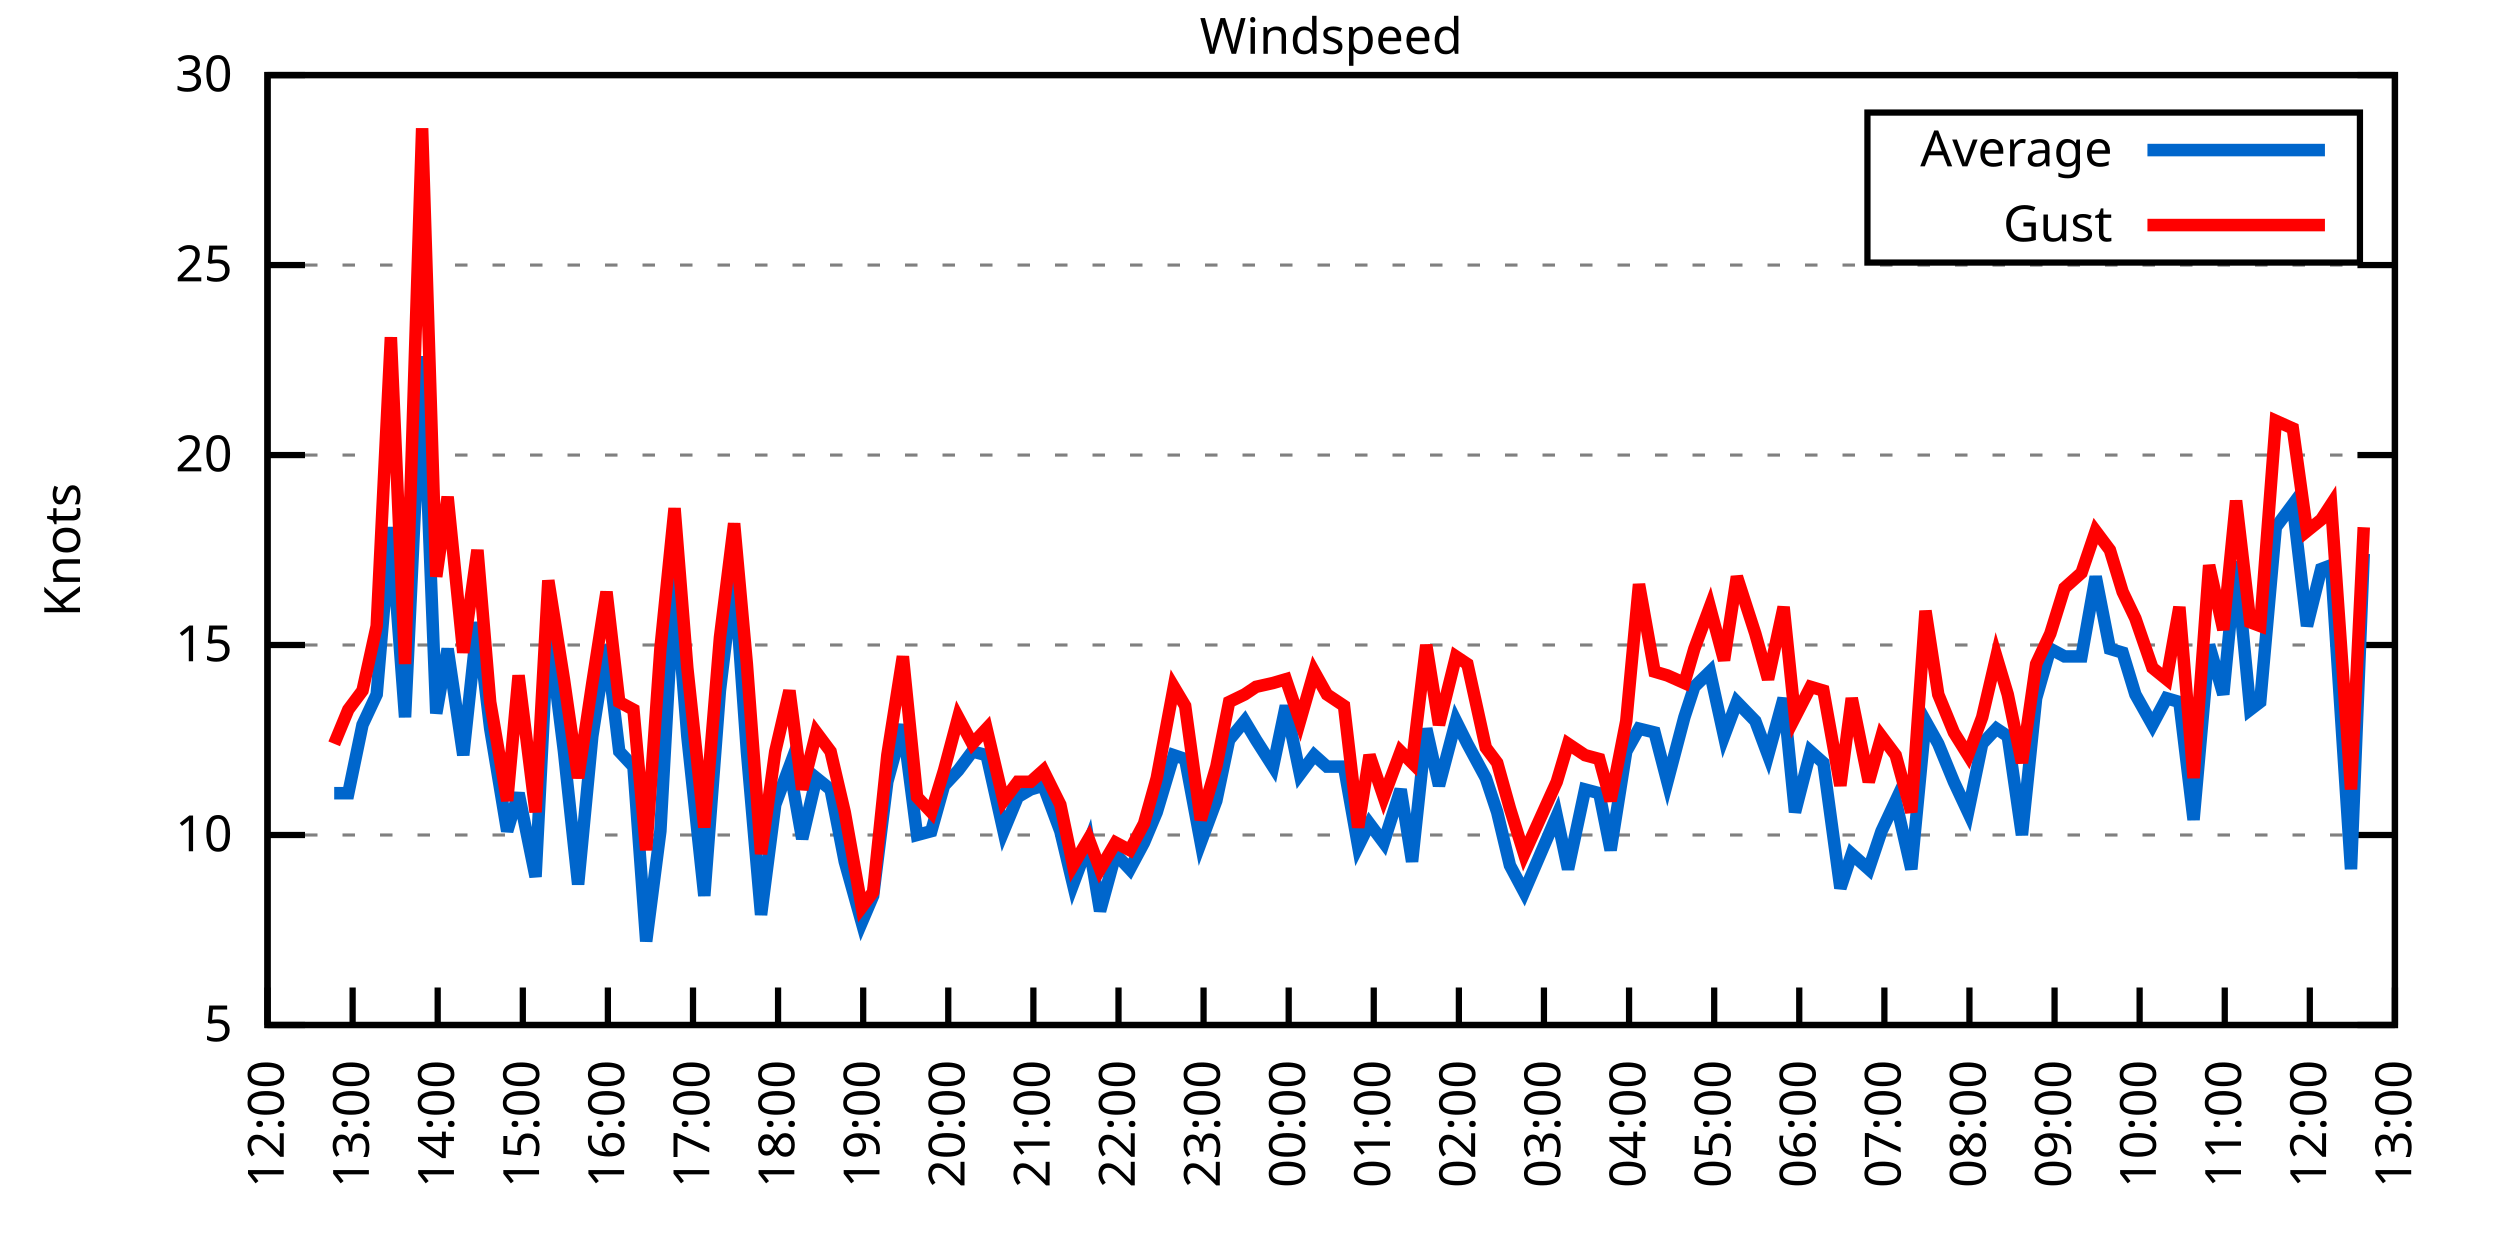
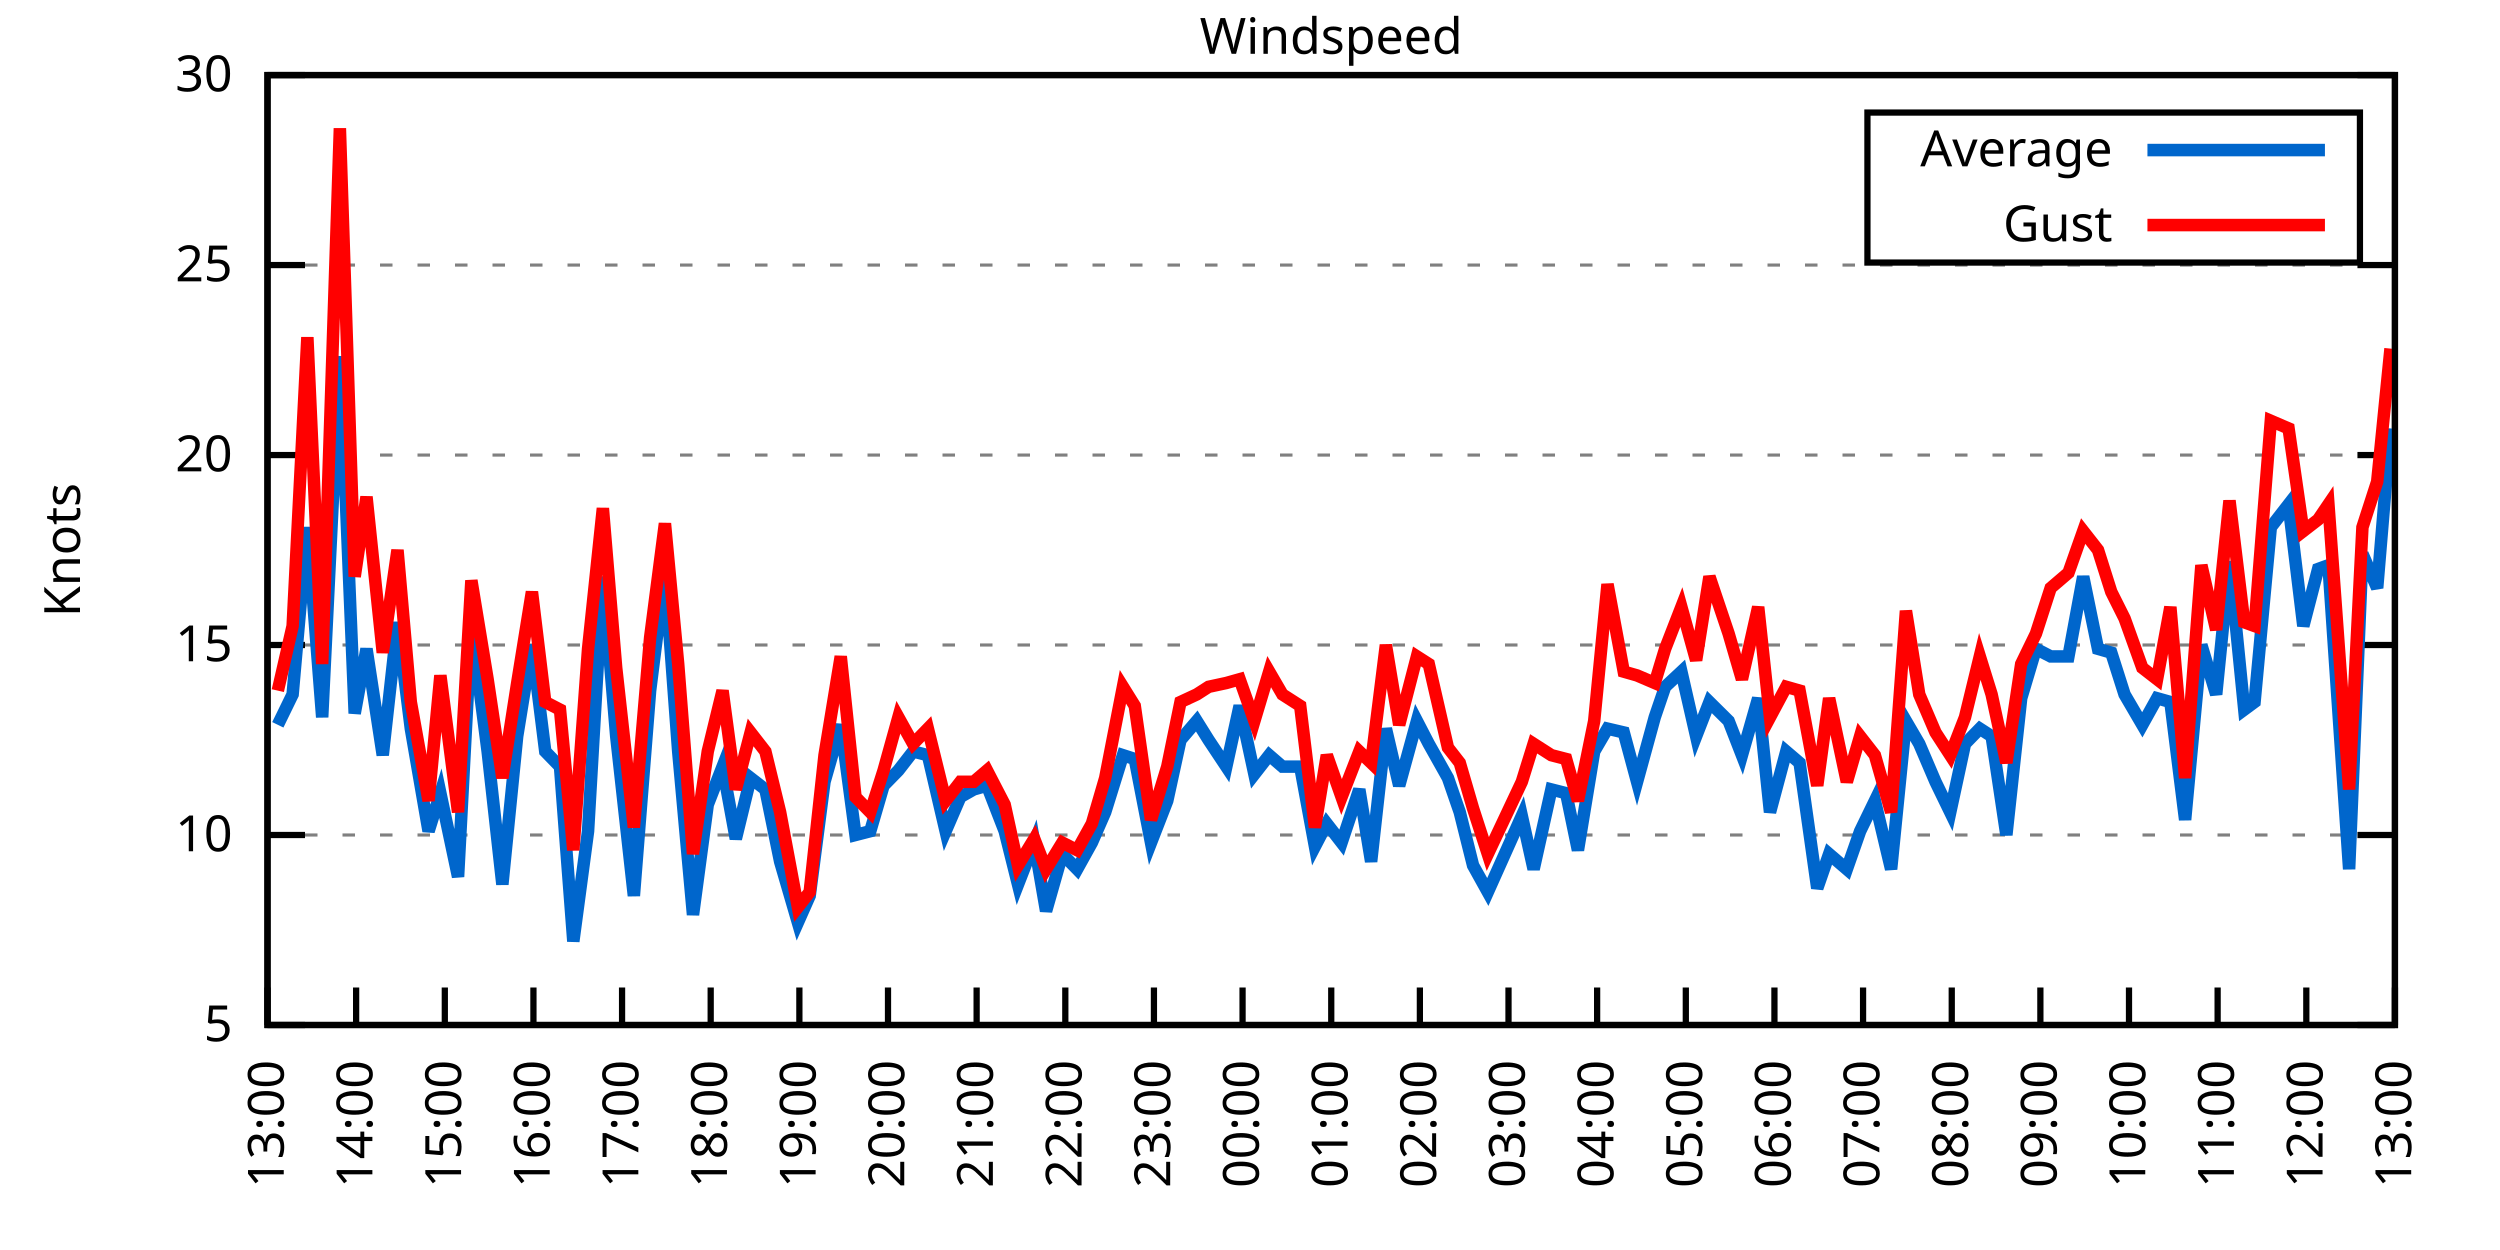
<svg xmlns="http://www.w3.org/2000/svg" xmlns:xlink="http://www.w3.org/1999/xlink" width="400" height="200" viewBox="0 0 400 200">
  <g id="gnuplot_canvas">
    <rect x="0" y="0" width="400" height="200" fill="none" />
    <defs>
      <circle id="gpDot" r="0.5" stroke-width="0.5" stroke="currentColor" />
      <path id="gpPt0" stroke-width="0.333" stroke="currentColor" d="M-1,0 h2 M0,-1 v2" />
      <path id="gpPt1" stroke-width="0.333" stroke="currentColor" d="M-1,-1 L1,1 M1,-1 L-1,1" />
      <path id="gpPt2" stroke-width="0.333" stroke="currentColor" d="M-1,0 L1,0 M0,-1 L0,1 M-1,-1 L1,1 M-1,1 L1,-1" />
      <rect id="gpPt3" stroke-width="0.333" stroke="currentColor" x="-1" y="-1" width="2" height="2" />
      <rect id="gpPt4" stroke-width="0.333" stroke="currentColor" fill="currentColor" x="-1" y="-1" width="2" height="2" />
      <circle id="gpPt5" stroke-width="0.333" stroke="currentColor" cx="0" cy="0" r="1" />
      <use xlink:href="#gpPt5" id="gpPt6" fill="currentColor" stroke="none" />
      <path id="gpPt7" stroke-width="0.333" stroke="currentColor" d="M0,-1.33 L-1.33,0.67 L1.33,0.67 z" />
      <use xlink:href="#gpPt7" id="gpPt8" fill="currentColor" stroke="none" />
      <use xlink:href="#gpPt7" id="gpPt9" stroke="currentColor" transform="rotate(180)" />
      <use xlink:href="#gpPt9" id="gpPt10" fill="currentColor" stroke="none" />
      <use xlink:href="#gpPt3" id="gpPt11" stroke="currentColor" transform="rotate(45)" />
      <use xlink:href="#gpPt11" id="gpPt12" fill="currentColor" stroke="none" />
      <path id="gpPt13" stroke-width="0.333" stroke="currentColor" d="M0,1.330 L1.265,0.411 L0.782,-1.067 L-0.782,-1.076 L-1.265,0.411 z" />
      <use xlink:href="#gpPt13" id="gpPt14" fill="currentColor" stroke="none" />
      <filter id="textbox" filterUnits="objectBoundingBox" x="0" y="0" height="1" width="1">
        <feFlood flood-color="white" flood-opacity="1" result="bgnd" />
        <feComposite in="SourceGraphic" in2="bgnd" operator="atop" />
      </filter>
      <filter id="greybox" filterUnits="objectBoundingBox" x="0" y="0" height="1" width="1">
        <feFlood flood-color="lightgrey" flood-opacity="1" result="grey" />
        <feComposite in="SourceGraphic" in2="grey" operator="atop" />
      </filter>
    </defs>
    <g fill="none" color="white" stroke="currentColor" stroke-width="1.00" stroke-linecap="butt" stroke-linejoin="miter">
</g>
    <g fill="none" color="black" stroke="currentColor" stroke-width="1.00" stroke-linecap="butt" stroke-linejoin="miter">
      <g stroke="none" shape-rendering="crispEdges">
        <polygon fill="rgb(255, 255, 255)" points="42.80,164.00 383.18,164.00 383.18,12.02 42.80,12.02 " />
      </g>
    </g>
    <g fill="none" color="black" stroke="currentColor" stroke-width="1.00" stroke-linecap="butt" stroke-linejoin="miter">
</g>
    <g fill="none" color="black" stroke="black" stroke-width="0.50" stroke-linecap="butt" stroke-linejoin="miter">
</g>
    <g fill="none" color="gray" stroke="currentColor" stroke-width="0.50" stroke-linecap="butt" stroke-linejoin="miter">
      <path stroke="gray" stroke-dasharray="2,4" class="gridline" d="M42.80,164.00 L383.19,164.00  " />
    </g>
    <g fill="none" color="gray" stroke="gray" stroke-width="1.00" stroke-linecap="butt" stroke-linejoin="miter">
</g>
    <g fill="none" color="black" stroke="currentColor" stroke-width="1.00" stroke-linecap="butt" stroke-linejoin="miter">
      <path stroke="black" d="M42.80,164.00 L48.80,164.00 M383.19,164.00 L377.19,164.00  " />
      <g transform="translate(37.20,166.60)" stroke="none" fill="black" font-family="Sans" font-size="8.00" text-anchor="end">
        <text>
          <tspan font-family="Sans"> 5</tspan>
        </text>
      </g>
    </g>
    <g fill="none" color="black" stroke="currentColor" stroke-width="1.00" stroke-linecap="butt" stroke-linejoin="miter">
</g>
    <g fill="none" color="black" stroke="black" stroke-width="0.50" stroke-linecap="butt" stroke-linejoin="miter">
</g>
    <g fill="none" color="gray" stroke="currentColor" stroke-width="0.50" stroke-linecap="butt" stroke-linejoin="miter">
      <path stroke="gray" stroke-dasharray="2,4" class="gridline" d="M42.80,133.60 L383.19,133.60  " />
    </g>
    <g fill="none" color="gray" stroke="gray" stroke-width="1.00" stroke-linecap="butt" stroke-linejoin="miter">
</g>
    <g fill="none" color="black" stroke="currentColor" stroke-width="1.00" stroke-linecap="butt" stroke-linejoin="miter">
      <path stroke="black" d="M42.80,133.60 L48.80,133.60 M383.19,133.60 L377.19,133.60  " />
      <g transform="translate(37.20,136.20)" stroke="none" fill="black" font-family="Sans" font-size="8.00" text-anchor="end">
        <text>
          <tspan font-family="Sans"> 10</tspan>
        </text>
      </g>
    </g>
    <g fill="none" color="black" stroke="currentColor" stroke-width="1.00" stroke-linecap="butt" stroke-linejoin="miter">
</g>
    <g fill="none" color="black" stroke="black" stroke-width="0.50" stroke-linecap="butt" stroke-linejoin="miter">
</g>
    <g fill="none" color="gray" stroke="currentColor" stroke-width="0.50" stroke-linecap="butt" stroke-linejoin="miter">
      <path stroke="gray" stroke-dasharray="2,4" class="gridline" d="M42.80,103.20 L383.19,103.20  " />
    </g>
    <g fill="none" color="gray" stroke="gray" stroke-width="1.00" stroke-linecap="butt" stroke-linejoin="miter">
</g>
    <g fill="none" color="black" stroke="currentColor" stroke-width="1.00" stroke-linecap="butt" stroke-linejoin="miter">
      <path stroke="black" d="M42.80,103.20 L48.80,103.20 M383.19,103.20 L377.19,103.20  " />
      <g transform="translate(37.20,105.80)" stroke="none" fill="black" font-family="Sans" font-size="8.00" text-anchor="end">
        <text>
          <tspan font-family="Sans"> 15</tspan>
        </text>
      </g>
    </g>
    <g fill="none" color="black" stroke="currentColor" stroke-width="1.00" stroke-linecap="butt" stroke-linejoin="miter">
</g>
    <g fill="none" color="black" stroke="black" stroke-width="0.50" stroke-linecap="butt" stroke-linejoin="miter">
</g>
    <g fill="none" color="gray" stroke="currentColor" stroke-width="0.50" stroke-linecap="butt" stroke-linejoin="miter">
      <path stroke="gray" stroke-dasharray="2,4" class="gridline" d="M42.80,72.81 L383.19,72.81  " />
    </g>
    <g fill="none" color="gray" stroke="gray" stroke-width="1.00" stroke-linecap="butt" stroke-linejoin="miter">
</g>
    <g fill="none" color="black" stroke="currentColor" stroke-width="1.00" stroke-linecap="butt" stroke-linejoin="miter">
      <path stroke="black" d="M42.80,72.81 L48.80,72.81 M383.19,72.81 L377.19,72.81  " />
      <g transform="translate(37.20,75.41)" stroke="none" fill="black" font-family="Sans" font-size="8.00" text-anchor="end">
        <text>
          <tspan font-family="Sans"> 20</tspan>
        </text>
      </g>
    </g>
    <g fill="none" color="black" stroke="currentColor" stroke-width="1.00" stroke-linecap="butt" stroke-linejoin="miter">
</g>
    <g fill="none" color="black" stroke="black" stroke-width="0.50" stroke-linecap="butt" stroke-linejoin="miter">
</g>
    <g fill="none" color="gray" stroke="currentColor" stroke-width="0.50" stroke-linecap="butt" stroke-linejoin="miter">
      <path stroke="gray" stroke-dasharray="2,4" class="gridline" d="M42.80,42.41 L383.19,42.41  " />
    </g>
    <g fill="none" color="gray" stroke="gray" stroke-width="1.00" stroke-linecap="butt" stroke-linejoin="miter">
</g>
    <g fill="none" color="black" stroke="currentColor" stroke-width="1.00" stroke-linecap="butt" stroke-linejoin="miter">
      <path stroke="black" d="M42.80,42.41 L48.80,42.41 M383.19,42.41 L377.19,42.41  " />
      <g transform="translate(37.20,45.01)" stroke="none" fill="black" font-family="Sans" font-size="8.00" text-anchor="end">
        <text>
          <tspan font-family="Sans"> 25</tspan>
        </text>
      </g>
    </g>
    <g fill="none" color="black" stroke="currentColor" stroke-width="1.00" stroke-linecap="butt" stroke-linejoin="miter">
</g>
    <g fill="none" color="black" stroke="black" stroke-width="0.50" stroke-linecap="butt" stroke-linejoin="miter">
</g>
    <g fill="none" color="gray" stroke="currentColor" stroke-width="0.50" stroke-linecap="butt" stroke-linejoin="miter">
      <path stroke="gray" stroke-dasharray="2,4" class="gridline" d="M42.80,12.01 L383.19,12.01  " />
    </g>
    <g fill="none" color="gray" stroke="gray" stroke-width="1.00" stroke-linecap="butt" stroke-linejoin="miter">
</g>
    <g fill="none" color="black" stroke="currentColor" stroke-width="1.00" stroke-linecap="butt" stroke-linejoin="miter">
      <path stroke="black" d="M42.80,12.01 L48.80,12.01 M383.19,12.01 L377.19,12.01  " />
      <g transform="translate(37.20,14.61)" stroke="none" fill="black" font-family="Sans" font-size="8.00" text-anchor="end">
        <text>
          <tspan font-family="Sans"> 30</tspan>
        </text>
      </g>
    </g>
    <g fill="none" color="black" stroke="currentColor" stroke-width="1.00" stroke-linecap="butt" stroke-linejoin="miter">
      <path stroke="black" d="M42.80,164.00 L42.80,158.00  " />
      <g transform="translate(45.40,169.60) rotate(270.00)" stroke="none" fill="black" font-family="Sans" font-size="8.00" text-anchor="end">
        <text>
-           <tspan font-family="Sans">12:00</tspan>
-         </text>
-       </g>
-     </g>
-     <g fill="none" color="black" stroke="currentColor" stroke-width="1.00" stroke-linecap="butt" stroke-linejoin="miter">
-       <path stroke="black" d="M56.42,164.00 L56.42,158.00  " />
-       <g transform="translate(59.02,169.60) rotate(270.00)" stroke="none" fill="black" font-family="Sans" font-size="8.00" text-anchor="end">
-         <text>
          <tspan font-family="Sans">13:00</tspan>
        </text>
      </g>
    </g>
    <g fill="none" color="black" stroke="currentColor" stroke-width="1.00" stroke-linecap="butt" stroke-linejoin="miter">
-       <path stroke="black" d="M70.03,164.00 L70.03,158.00  " />
-       <g transform="translate(72.63,169.60) rotate(270.00)" stroke="none" fill="black" font-family="Sans" font-size="8.00" text-anchor="end">
+       <path stroke="black" d="M56.98,164.00 L56.98,158.00  " />
+       <g transform="translate(59.58,169.60) rotate(270.00)" stroke="none" fill="black" font-family="Sans" font-size="8.00" text-anchor="end">
        <text>
          <tspan font-family="Sans">14:00</tspan>
        </text>
      </g>
    </g>
    <g fill="none" color="black" stroke="currentColor" stroke-width="1.00" stroke-linecap="butt" stroke-linejoin="miter">
-       <path stroke="black" d="M83.65,164.00 L83.65,158.00  " />
-       <g transform="translate(86.25,169.60) rotate(270.00)" stroke="none" fill="black" font-family="Sans" font-size="8.00" text-anchor="end">
+       <path stroke="black" d="M71.17,164.00 L71.17,158.00  " />
+       <g transform="translate(73.77,169.60) rotate(270.00)" stroke="none" fill="black" font-family="Sans" font-size="8.00" text-anchor="end">
        <text>
          <tspan font-family="Sans">15:00</tspan>
        </text>
      </g>
    </g>
    <g fill="none" color="black" stroke="currentColor" stroke-width="1.00" stroke-linecap="butt" stroke-linejoin="miter">
-       <path stroke="black" d="M97.26,164.00 L97.26,158.00  " />
-       <g transform="translate(99.86,169.60) rotate(270.00)" stroke="none" fill="black" font-family="Sans" font-size="8.00" text-anchor="end">
+       <path stroke="black" d="M85.35,164.00 L85.35,158.00  " />
+       <g transform="translate(87.95,169.60) rotate(270.00)" stroke="none" fill="black" font-family="Sans" font-size="8.00" text-anchor="end">
        <text>
          <tspan font-family="Sans">16:00</tspan>
        </text>
      </g>
    </g>
    <g fill="none" color="black" stroke="currentColor" stroke-width="1.00" stroke-linecap="butt" stroke-linejoin="miter">
-       <path stroke="black" d="M110.88,164.00 L110.88,158.00  " />
-       <g transform="translate(113.48,169.60) rotate(270.00)" stroke="none" fill="black" font-family="Sans" font-size="8.00" text-anchor="end">
+       <path stroke="black" d="M99.53,164.00 L99.53,158.00  " />
+       <g transform="translate(102.13,169.60) rotate(270.00)" stroke="none" fill="black" font-family="Sans" font-size="8.00" text-anchor="end">
        <text>
          <tspan font-family="Sans">17:00</tspan>
        </text>
      </g>
    </g>
    <g fill="none" color="black" stroke="currentColor" stroke-width="1.00" stroke-linecap="butt" stroke-linejoin="miter">
-       <path stroke="black" d="M124.49,164.00 L124.49,158.00  " />
-       <g transform="translate(127.09,169.60) rotate(270.00)" stroke="none" fill="black" font-family="Sans" font-size="8.00" text-anchor="end">
+       <path stroke="black" d="M113.71,164.00 L113.71,158.00  " />
+       <g transform="translate(116.31,169.60) rotate(270.00)" stroke="none" fill="black" font-family="Sans" font-size="8.00" text-anchor="end">
        <text>
          <tspan font-family="Sans">18:00</tspan>
        </text>
      </g>
    </g>
    <g fill="none" color="black" stroke="currentColor" stroke-width="1.00" stroke-linecap="butt" stroke-linejoin="miter">
-       <path stroke="black" d="M138.11,164.00 L138.11,158.00  " />
-       <g transform="translate(140.71,169.60) rotate(270.00)" stroke="none" fill="black" font-family="Sans" font-size="8.00" text-anchor="end">
+       <path stroke="black" d="M127.90,164.00 L127.90,158.00  " />
+       <g transform="translate(130.50,169.60) rotate(270.00)" stroke="none" fill="black" font-family="Sans" font-size="8.00" text-anchor="end">
        <text>
          <tspan font-family="Sans">19:00</tspan>
        </text>
      </g>
    </g>
    <g fill="none" color="black" stroke="currentColor" stroke-width="1.00" stroke-linecap="butt" stroke-linejoin="miter">
-       <path stroke="black" d="M151.72,164.00 L151.72,158.00  " />
-       <g transform="translate(154.32,169.60) rotate(270.00)" stroke="none" fill="black" font-family="Sans" font-size="8.00" text-anchor="end">
+       <path stroke="black" d="M142.08,164.00 L142.08,158.00  " />
+       <g transform="translate(144.68,169.60) rotate(270.00)" stroke="none" fill="black" font-family="Sans" font-size="8.00" text-anchor="end">
        <text>
          <tspan font-family="Sans">20:00</tspan>
        </text>
      </g>
    </g>
    <g fill="none" color="black" stroke="currentColor" stroke-width="1.00" stroke-linecap="butt" stroke-linejoin="miter">
-       <path stroke="black" d="M165.34,164.00 L165.34,158.00  " />
-       <g transform="translate(167.94,169.60) rotate(270.00)" stroke="none" fill="black" font-family="Sans" font-size="8.00" text-anchor="end">
+       <path stroke="black" d="M156.26,164.00 L156.26,158.00  " />
+       <g transform="translate(158.86,169.60) rotate(270.00)" stroke="none" fill="black" font-family="Sans" font-size="8.00" text-anchor="end">
        <text>
          <tspan font-family="Sans">21:00</tspan>
        </text>
      </g>
    </g>
    <g fill="none" color="black" stroke="currentColor" stroke-width="1.00" stroke-linecap="butt" stroke-linejoin="miter">
-       <path stroke="black" d="M178.96,164.00 L178.96,158.00  " />
-       <g transform="translate(181.56,169.60) rotate(270.00)" stroke="none" fill="black" font-family="Sans" font-size="8.00" text-anchor="end">
+       <path stroke="black" d="M170.45,164.00 L170.45,158.00  " />
+       <g transform="translate(173.05,169.60) rotate(270.00)" stroke="none" fill="black" font-family="Sans" font-size="8.00" text-anchor="end">
        <text>
          <tspan font-family="Sans">22:00</tspan>
        </text>
      </g>
    </g>
    <g fill="none" color="black" stroke="currentColor" stroke-width="1.00" stroke-linecap="butt" stroke-linejoin="miter">
-       <path stroke="black" d="M192.57,164.00 L192.57,158.00  " />
-       <g transform="translate(195.17,169.60) rotate(270.00)" stroke="none" fill="black" font-family="Sans" font-size="8.00" text-anchor="end">
+       <path stroke="black" d="M184.63,164.00 L184.63,158.00  " />
+       <g transform="translate(187.23,169.60) rotate(270.00)" stroke="none" fill="black" font-family="Sans" font-size="8.00" text-anchor="end">
        <text>
          <tspan font-family="Sans">23:00</tspan>
        </text>
      </g>
    </g>
    <g fill="none" color="black" stroke="currentColor" stroke-width="1.00" stroke-linecap="butt" stroke-linejoin="miter">
-       <path stroke="black" d="M206.19,164.00 L206.19,158.00  " />
-       <g transform="translate(208.79,169.60) rotate(270.00)" stroke="none" fill="black" font-family="Sans" font-size="8.00" text-anchor="end">
+       <path stroke="black" d="M198.81,164.00 L198.81,158.00  " />
+       <g transform="translate(201.41,169.60) rotate(270.00)" stroke="none" fill="black" font-family="Sans" font-size="8.00" text-anchor="end">
        <text>
          <tspan font-family="Sans">00:00</tspan>
        </text>
      </g>
    </g>
    <g fill="none" color="black" stroke="currentColor" stroke-width="1.00" stroke-linecap="butt" stroke-linejoin="miter">
-       <path stroke="black" d="M219.80,164.00 L219.80,158.00  " />
-       <g transform="translate(222.40,169.60) rotate(270.00)" stroke="none" fill="black" font-family="Sans" font-size="8.00" text-anchor="end">
+       <path stroke="black" d="M213.00,164.00 L213.00,158.00  " />
+       <g transform="translate(215.60,169.60) rotate(270.00)" stroke="none" fill="black" font-family="Sans" font-size="8.00" text-anchor="end">
        <text>
          <tspan font-family="Sans">01:00</tspan>
        </text>
      </g>
    </g>
    <g fill="none" color="black" stroke="currentColor" stroke-width="1.00" stroke-linecap="butt" stroke-linejoin="miter">
-       <path stroke="black" d="M233.42,164.00 L233.42,158.00  " />
-       <g transform="translate(236.02,169.60) rotate(270.00)" stroke="none" fill="black" font-family="Sans" font-size="8.00" text-anchor="end">
+       <path stroke="black" d="M227.18,164.00 L227.18,158.00  " />
+       <g transform="translate(229.78,169.60) rotate(270.00)" stroke="none" fill="black" font-family="Sans" font-size="8.00" text-anchor="end">
        <text>
          <tspan font-family="Sans">02:00</tspan>
        </text>
      </g>
    </g>
    <g fill="none" color="black" stroke="currentColor" stroke-width="1.00" stroke-linecap="butt" stroke-linejoin="miter">
-       <path stroke="black" d="M247.03,164.00 L247.03,158.00  " />
-       <g transform="translate(249.63,169.60) rotate(270.00)" stroke="none" fill="black" font-family="Sans" font-size="8.00" text-anchor="end">
+       <path stroke="black" d="M241.36,164.00 L241.36,158.00  " />
+       <g transform="translate(243.96,169.60) rotate(270.00)" stroke="none" fill="black" font-family="Sans" font-size="8.00" text-anchor="end">
        <text>
          <tspan font-family="Sans">03:00</tspan>
        </text>
      </g>
    </g>
    <g fill="none" color="black" stroke="currentColor" stroke-width="1.00" stroke-linecap="butt" stroke-linejoin="miter">
-       <path stroke="black" d="M260.65,164.00 L260.65,158.00  " />
-       <g transform="translate(263.25,169.60) rotate(270.00)" stroke="none" fill="black" font-family="Sans" font-size="8.00" text-anchor="end">
+       <path stroke="black" d="M255.54,164.00 L255.54,158.00  " />
+       <g transform="translate(258.14,169.60) rotate(270.00)" stroke="none" fill="black" font-family="Sans" font-size="8.00" text-anchor="end">
        <text>
          <tspan font-family="Sans">04:00</tspan>
        </text>
      </g>
    </g>
    <g fill="none" color="black" stroke="currentColor" stroke-width="1.00" stroke-linecap="butt" stroke-linejoin="miter">
-       <path stroke="black" d="M274.27,164.00 L274.27,158.00  " />
-       <g transform="translate(276.87,169.60) rotate(270.00)" stroke="none" fill="black" font-family="Sans" font-size="8.00" text-anchor="end">
+       <path stroke="black" d="M269.73,164.00 L269.73,158.00  " />
+       <g transform="translate(272.33,169.60) rotate(270.00)" stroke="none" fill="black" font-family="Sans" font-size="8.00" text-anchor="end">
        <text>
          <tspan font-family="Sans">05:00</tspan>
        </text>
      </g>
    </g>
    <g fill="none" color="black" stroke="currentColor" stroke-width="1.00" stroke-linecap="butt" stroke-linejoin="miter">
-       <path stroke="black" d="M287.88,164.00 L287.88,158.00  " />
-       <g transform="translate(290.48,169.60) rotate(270.00)" stroke="none" fill="black" font-family="Sans" font-size="8.00" text-anchor="end">
+       <path stroke="black" d="M283.91,164.00 L283.91,158.00  " />
+       <g transform="translate(286.51,169.60) rotate(270.00)" stroke="none" fill="black" font-family="Sans" font-size="8.00" text-anchor="end">
        <text>
          <tspan font-family="Sans">06:00</tspan>
        </text>
      </g>
    </g>
    <g fill="none" color="black" stroke="currentColor" stroke-width="1.00" stroke-linecap="butt" stroke-linejoin="miter">
-       <path stroke="black" d="M301.50,164.00 L301.50,158.00  " />
-       <g transform="translate(304.10,169.60) rotate(270.00)" stroke="none" fill="black" font-family="Sans" font-size="8.00" text-anchor="end">
+       <path stroke="black" d="M298.09,164.00 L298.09,158.00  " />
+       <g transform="translate(300.69,169.60) rotate(270.00)" stroke="none" fill="black" font-family="Sans" font-size="8.00" text-anchor="end">
        <text>
          <tspan font-family="Sans">07:00</tspan>
        </text>
      </g>
    </g>
    <g fill="none" color="black" stroke="currentColor" stroke-width="1.00" stroke-linecap="butt" stroke-linejoin="miter">
-       <path stroke="black" d="M315.11,164.00 L315.11,158.00  " />
-       <g transform="translate(317.71,169.60) rotate(270.00)" stroke="none" fill="black" font-family="Sans" font-size="8.00" text-anchor="end">
+       <path stroke="black" d="M312.28,164.00 L312.28,158.00  " />
+       <g transform="translate(314.88,169.60) rotate(270.00)" stroke="none" fill="black" font-family="Sans" font-size="8.00" text-anchor="end">
        <text>
          <tspan font-family="Sans">08:00</tspan>
        </text>
      </g>
    </g>
    <g fill="none" color="black" stroke="currentColor" stroke-width="1.00" stroke-linecap="butt" stroke-linejoin="miter">
-       <path stroke="black" d="M328.73,164.00 L328.73,158.00  " />
-       <g transform="translate(331.33,169.60) rotate(270.00)" stroke="none" fill="black" font-family="Sans" font-size="8.00" text-anchor="end">
+       <path stroke="black" d="M326.46,164.00 L326.46,158.00  " />
+       <g transform="translate(329.06,169.60) rotate(270.00)" stroke="none" fill="black" font-family="Sans" font-size="8.00" text-anchor="end">
        <text>
          <tspan font-family="Sans">09:00</tspan>
        </text>
      </g>
    </g>
    <g fill="none" color="black" stroke="currentColor" stroke-width="1.00" stroke-linecap="butt" stroke-linejoin="miter">
-       <path stroke="black" d="M342.34,164.00 L342.34,158.00  " />
-       <g transform="translate(344.94,169.60) rotate(270.00)" stroke="none" fill="black" font-family="Sans" font-size="8.00" text-anchor="end">
+       <path stroke="black" d="M340.64,164.00 L340.64,158.00  " />
+       <g transform="translate(343.24,169.60) rotate(270.00)" stroke="none" fill="black" font-family="Sans" font-size="8.00" text-anchor="end">
        <text>
          <tspan font-family="Sans">10:00</tspan>
        </text>
      </g>
    </g>
    <g fill="none" color="black" stroke="currentColor" stroke-width="1.00" stroke-linecap="butt" stroke-linejoin="miter">
-       <path stroke="black" d="M355.96,164.00 L355.96,158.00  " />
-       <g transform="translate(358.56,169.60) rotate(270.00)" stroke="none" fill="black" font-family="Sans" font-size="8.00" text-anchor="end">
+       <path stroke="black" d="M354.82,164.00 L354.82,158.00  " />
+       <g transform="translate(357.42,169.60) rotate(270.00)" stroke="none" fill="black" font-family="Sans" font-size="8.00" text-anchor="end">
        <text>
          <tspan font-family="Sans">11:00</tspan>
        </text>
      </g>
    </g>
    <g fill="none" color="black" stroke="currentColor" stroke-width="1.00" stroke-linecap="butt" stroke-linejoin="miter">
-       <path stroke="black" d="M369.57,164.00 L369.57,158.00  " />
-       <g transform="translate(372.17,169.60) rotate(270.00)" stroke="none" fill="black" font-family="Sans" font-size="8.00" text-anchor="end">
+       <path stroke="black" d="M369.01,164.00 L369.01,158.00  " />
+       <g transform="translate(371.61,169.60) rotate(270.00)" stroke="none" fill="black" font-family="Sans" font-size="8.00" text-anchor="end">
        <text>
          <tspan font-family="Sans">12:00</tspan>
        </text>
      </g>
    </g>
    <g fill="none" color="black" stroke="currentColor" stroke-width="1.00" stroke-linecap="butt" stroke-linejoin="miter">
      <path stroke="black" d="M383.19,164.00 L383.19,158.00  " />
      <g transform="translate(385.79,169.60) rotate(270.00)" stroke="none" fill="black" font-family="Sans" font-size="8.00" text-anchor="end">
        <text>
          <tspan font-family="Sans">13:00</tspan>
        </text>
      </g>
    </g>
    <g fill="none" color="black" stroke="currentColor" stroke-width="1.00" stroke-linecap="butt" stroke-linejoin="miter">
</g>
    <g fill="none" color="black" stroke="currentColor" stroke-width="1.00" stroke-linecap="butt" stroke-linejoin="miter">
      <path stroke="black" d="M42.80,12.01 L42.80,164.00 L383.19,164.00 L383.19,12.01 L42.80,12.01 Z  " />
    </g>
    <g fill="none" color="black" stroke="currentColor" stroke-width="1.00" stroke-linecap="butt" stroke-linejoin="miter">
</g>
    <g fill="none" color="black" stroke="currentColor" stroke-width="1.00" stroke-linecap="butt" stroke-linejoin="miter">
      <path stroke="black" d="M298.79,42.01 L298.79,18.01 L377.59,18.01 L377.59,42.01 L298.79,42.01 Z  " />
    </g>
    <g id="Windspeed_plot_1">
      <g fill="none" color="white" stroke="black" stroke-width="2.00" stroke-linecap="butt" stroke-linejoin="miter">
</g>
      <g fill="none" color="black" stroke="currentColor" stroke-width="2.00" stroke-linecap="butt" stroke-linejoin="miter">
        <g transform="translate(337.99,26.61)" stroke="none" fill="black" font-family="Sans" font-size="8.00" text-anchor="end">
          <text>
            <tspan font-family="Sans">Average</tspan>
          </text>
        </g>
      </g>
      <g fill="none" color="black" stroke="currentColor" stroke-width="2.00" stroke-linecap="butt" stroke-linejoin="miter">
-         <path stroke="rgb(  0, 102, 204)" d="M343.59,24.01 L371.99,24.01 M53.47,126.91 L55.73,126.91 L58.00,115.97 L60.27,111.11 L62.54,84.36 L64.81,114.76   L67.54,57.00 L69.80,114.15 L71.62,103.81 L74.12,120.83 L76.39,99.56 L78.43,116.58 L81.15,132.99 L82.97,126.91   L85.69,140.29 L87.73,100.16 L90.23,120.23 L92.50,141.51 L94.77,117.80 L97.04,103.20 L99.08,120.23 L101.35,122.66   L103.39,150.62 L105.66,132.99 L107.93,92.26 L109.97,117.80 L112.69,143.33 L115.19,110.50 L117.46,91.65 L119.50,120.23   L121.77,146.37 L124.04,128.74 L126.31,122.66 L128.35,134.21 L130.62,124.48 L132.89,126.31 L135.16,137.86 L137.88,147.59   L139.70,143.33 L141.97,125.09 L144.46,115.97 L146.73,133.60 L149.00,132.99 L151.04,125.70 L153.31,123.27 L155.58,120.23   L157.85,120.83 L160.57,132.99 L162.84,127.52 L164.89,126.31 L166.93,125.70 L169.65,132.99 L171.69,141.51 L174.19,134.82   L176.01,145.76 L178.50,136.64 L180.77,139.07 L183.04,134.82 L185.08,129.95 L187.81,120.83 L189.62,121.44 L192.12,134.82   L194.61,128.13 L196.66,118.40 L199.15,115.36 L200.97,118.40 L203.69,122.66 L205.73,112.93 L208.00,123.87 L210.27,120.83   L212.31,122.66 L215.04,122.66 L217.31,135.43 L219.12,131.78 L221.39,134.82 L224.11,126.31 L225.93,137.86 L228.20,116.58   L230.24,125.70 L232.96,115.36 L234.78,119.01 L237.73,124.48 L239.55,129.95 L241.59,138.47 L243.86,142.72 L249.08,130.56   L250.89,139.07 L253.61,126.31 L255.88,126.91 L257.70,136.03 L260.20,120.23 L262.24,116.58 L264.73,117.19 L266.78,125.09   L269.50,114.76 L271.09,109.89 L273.58,107.46 L275.85,117.80 L277.90,112.32 L280.85,115.36 L282.89,120.83 L285.38,111.72   L287.20,129.95 L289.70,120.23 L291.74,122.05 L294.46,142.11 L296.28,136.64 L299.00,139.07 L301.04,132.99 L303.31,128.13   L305.81,139.07 L308.08,115.36 L310.12,119.01 L312.62,125.09 L314.89,129.95 L317.15,119.01 L319.42,116.58 L321.24,117.80   L323.51,133.60 L325.78,111.72 L328.05,103.81 L330.32,105.03 L333.04,105.03 L335.31,92.26 L337.58,103.81 L339.62,104.42   L341.66,111.11 L344.39,115.97 L346.65,111.72 L348.70,112.32 L350.97,131.17 L353.46,103.20 L355.73,111.11 L357.77,89.83   L360.04,113.54 L361.63,112.32 L364.13,84.36 L366.85,80.71 L369.12,100.16 L371.39,91.04 L372.98,90.44 L376.16,139.07   L378.20,88.61  " />
+         <path stroke="rgb(  0, 102, 204)" d="M343.59,24.01 L371.99,24.01 M44.45,115.97 L46.82,111.11 L49.18,84.36 L51.55,114.76 L54.38,57.00 L56.75,114.15   L58.64,103.81 L61.24,120.83 L63.60,99.56 L65.73,116.58 L68.57,132.99 L70.46,126.91 L73.29,140.29 L75.42,100.16   L78.02,120.23 L80.38,141.51 L82.75,117.80 L85.11,103.20 L87.24,120.23 L89.60,122.66 L91.73,150.62 L94.09,132.99   L96.46,92.26 L98.59,117.80 L101.42,143.33 L104.02,110.50 L106.39,91.65 L108.51,120.23 L110.88,146.37 L113.24,128.74   L115.61,122.66 L117.73,134.21 L120.10,124.48 L122.46,126.31 L124.82,137.86 L127.66,147.59 L129.55,143.33 L131.92,125.09   L134.52,115.97 L136.88,133.60 L139.24,132.99 L141.37,125.70 L143.74,123.27 L146.10,120.23 L148.46,120.83 L151.30,132.99   L153.66,127.52 L155.79,126.31 L157.92,125.70 L160.75,132.99 L162.88,141.51 L165.48,134.82 L167.37,145.76 L169.97,136.64   L172.34,139.07 L174.70,134.82 L176.83,129.95 L179.67,120.83 L181.56,121.44 L184.16,134.82 L186.76,128.13 L188.88,118.40   L191.48,115.36 L193.38,118.40 L196.21,122.66 L198.34,112.93 L200.70,123.87 L203.07,120.83 L205.19,122.66 L208.03,122.66   L210.39,135.43 L212.29,131.78 L214.65,134.82 L217.49,126.31 L219.38,137.86 L221.74,116.58 L223.87,125.70 L226.71,115.36   L228.60,119.01 L231.67,124.48 L233.56,129.95 L235.69,138.47 L238.05,142.72 L243.49,130.56 L245.38,139.07 L248.22,126.31   L250.58,126.91 L252.47,136.03 L255.07,120.23 L257.20,116.58 L259.80,117.19 L261.93,125.09 L264.76,114.76 L266.42,109.89   L269.02,107.46 L271.38,117.80 L273.51,112.32 L276.58,115.36 L278.71,120.83 L281.31,111.72 L283.20,129.95 L285.80,120.23   L287.93,122.05 L290.76,142.11 L292.66,136.64 L295.49,139.07 L297.62,132.99 L299.98,128.13 L302.58,139.07 L304.95,115.36   L307.08,119.01 L309.68,125.09 L312.04,129.95 L314.40,119.01 L316.77,116.58 L318.66,117.80 L321.02,133.60 L323.39,111.72   L325.75,103.81 L328.11,105.03 L330.95,105.03 L333.31,92.26 L335.68,103.81 L337.80,104.42 L339.93,111.11 L342.77,115.97   L345.13,111.72 L347.26,112.32 L349.62,131.17 L352.22,103.20 L354.59,111.11 L356.72,89.83 L359.08,113.54 L360.73,112.32   L363.33,84.36 L366.17,80.71 L368.53,100.16 L370.90,91.04 L372.55,90.44 L375.86,139.07 L377.99,88.61 L380.35,94.08   L382.48,68.55  " />
      </g>
    </g>
    <g id="Windspeed_plot_2">
      <g fill="none" color="black" stroke="currentColor" stroke-width="2.00" stroke-linecap="butt" stroke-linejoin="miter">
        <g transform="translate(337.99,38.61)" stroke="none" fill="black" font-family="Sans" font-size="8.00" text-anchor="end">
          <text>
            <tspan font-family="Sans">Gust</tspan>
          </text>
        </g>
      </g>
      <g fill="none" color="black" stroke="currentColor" stroke-width="2.00" stroke-linecap="butt" stroke-linejoin="miter">
-         <path stroke="rgb(255,   0,   0)" d="M343.59,36.01 L371.99,36.01 M53.47,119.01 L55.73,113.54 L58.00,110.50 L60.27,100.16 L62.54,53.96 L64.81,106.24   L67.54,20.52 L69.80,92.26 L71.62,79.49 L74.12,104.42 L76.39,88.00 L78.43,112.32 L81.15,128.13 L82.97,108.07   L85.69,129.95 L87.73,92.87 L90.23,108.68 L92.50,124.48 L94.77,109.28 L97.04,94.69 L99.08,112.32 L101.35,113.54   L103.39,136.03 L105.66,103.81 L107.93,81.32 L109.97,106.85 L112.69,132.39 L115.19,101.99 L117.46,83.75 L119.50,106.24   L121.77,136.64 L124.04,120.23 L126.31,110.50 L128.35,126.31 L130.62,117.19 L132.89,120.23 L135.16,129.95 L137.88,145.15   L139.70,142.72 L141.97,120.83 L144.46,105.03 L146.73,127.52 L149.00,129.95 L151.04,123.27 L153.31,114.76 L155.58,119.01   L157.85,116.58 L160.57,128.13 L162.84,125.09 L164.89,125.09 L166.93,123.27 L169.65,128.74 L171.69,138.47 L174.19,134.21   L176.01,139.07 L178.50,134.82 L180.77,136.03 L183.04,131.78 L185.08,124.48 L187.81,109.89 L189.62,112.93 L192.12,131.17   L194.61,122.66 L196.66,112.32 L199.15,111.11 L200.97,109.89 L203.69,109.28 L205.73,108.68 L208.00,115.36 L210.27,107.46   L212.31,111.11 L215.04,112.93 L217.31,132.39 L219.12,120.83 L221.39,127.52 L224.11,120.23 L225.93,122.05 L228.20,103.20   L230.24,115.97 L232.96,105.03 L234.78,106.24 L237.73,119.62 L239.55,122.05 L241.59,129.35 L243.86,136.64 L249.08,125.09   L250.89,119.01 L253.61,120.83 L255.88,121.44 L257.70,128.13 L260.20,115.36 L262.24,93.48 L264.73,107.46 L266.78,108.07   L269.50,109.28 L271.09,103.81 L273.58,97.12 L275.85,105.64 L277.90,92.26 L280.85,101.38 L282.89,108.68 L285.38,97.12   L287.20,114.76 L289.70,109.89 L291.74,110.50 L294.46,125.70 L296.28,111.72 L299.00,125.09 L301.04,117.80 L303.31,120.83   L305.81,129.95 L308.08,97.73 L310.12,111.11 L312.62,117.19 L314.89,120.83 L317.15,114.76 L319.42,105.03 L321.24,111.11   L323.51,122.05 L325.78,106.24 L328.05,101.38 L330.32,94.08 L333.04,91.65 L335.31,84.97 L337.58,88.00 L339.62,94.69   L341.66,98.95 L344.39,106.85 L346.65,108.68 L348.70,97.12 L350.97,124.48 L353.46,90.44 L355.73,100.77 L357.77,80.10   L360.04,99.56 L361.63,100.16 L364.13,67.33 L366.85,68.55 L369.12,84.97 L371.39,83.14 L372.98,80.71 L376.16,126.31   L378.20,84.36  " />
+         <path stroke="rgb(255,   0,   0)" d="M343.59,36.01 L371.99,36.01 M44.45,110.50 L46.82,100.16 L49.18,53.96 L51.55,106.24 L54.38,20.52 L56.75,92.26   L58.64,79.49 L61.24,104.42 L63.60,88.00 L65.73,112.32 L68.57,128.13 L70.46,108.07 L73.29,129.95 L75.42,92.87   L78.02,108.68 L80.38,124.48 L82.75,109.28 L85.11,94.69 L87.24,112.32 L89.60,113.54 L91.73,136.03 L94.09,103.81   L96.46,81.32 L98.59,106.85 L101.42,132.39 L104.02,101.99 L106.39,83.75 L108.51,106.24 L110.88,136.64 L113.24,120.23   L115.61,110.50 L117.73,126.31 L120.10,117.19 L122.46,120.23 L124.82,129.95 L127.66,145.15 L129.55,142.72 L131.92,120.83   L134.52,105.03 L136.88,127.52 L139.24,129.95 L141.37,123.27 L143.74,114.76 L146.10,119.01 L148.46,116.58 L151.30,128.13   L153.66,125.09 L155.79,125.09 L157.92,123.27 L160.75,128.74 L162.88,138.47 L165.48,134.21 L167.37,139.07 L169.97,134.82   L172.34,136.03 L174.70,131.78 L176.83,124.48 L179.67,109.89 L181.56,112.93 L184.16,131.17 L186.76,122.66 L188.88,112.32   L191.48,111.11 L193.38,109.89 L196.21,109.28 L198.34,108.68 L200.70,115.36 L203.07,107.46 L205.19,111.11 L208.03,112.93   L210.39,132.39 L212.29,120.83 L214.65,127.52 L217.49,120.23 L219.38,122.05 L221.74,103.20 L223.87,115.97 L226.71,105.03   L228.60,106.24 L231.67,119.62 L233.56,122.05 L235.69,129.35 L238.05,136.64 L243.49,125.09 L245.38,119.01 L248.22,120.83   L250.58,121.44 L252.47,128.13 L255.07,115.36 L257.20,93.48 L259.80,107.46 L261.93,108.07 L264.76,109.28 L266.42,103.81   L269.02,97.12 L271.38,105.64 L273.51,92.26 L276.58,101.38 L278.71,108.68 L281.31,97.12 L283.20,114.76 L285.80,109.89   L287.93,110.50 L290.76,125.70 L292.66,111.72 L295.49,125.09 L297.62,117.80 L299.98,120.83 L302.58,129.95 L304.95,97.73   L307.08,111.11 L309.68,117.19 L312.04,120.83 L314.40,114.76 L316.77,105.03 L318.66,111.11 L321.02,122.05 L323.39,106.24   L325.75,101.38 L328.11,94.08 L330.95,91.65 L333.31,84.97 L335.68,88.00 L337.80,94.69 L339.93,98.95 L342.77,106.85   L345.13,108.68 L347.26,97.12 L349.62,124.48 L352.22,90.44 L354.59,100.77 L356.72,80.10 L359.08,99.56 L360.73,100.16   L363.33,67.33 L366.17,68.55 L368.53,84.97 L370.90,83.14 L372.55,80.71 L375.86,126.31 L377.99,84.36 L380.35,77.06   L382.48,55.78  " />
      </g>
    </g>
    <g fill="none" color="black" stroke="currentColor" stroke-width="2.00" stroke-linecap="butt" stroke-linejoin="miter">
</g>
    <g fill="none" color="black" stroke="black" stroke-width="1.00" stroke-linecap="butt" stroke-linejoin="miter">
</g>
    <g fill="none" color="black" stroke="currentColor" stroke-width="1.00" stroke-linecap="butt" stroke-linejoin="miter">
      <path stroke="black" d="M42.80,12.01 L42.80,164.00 L383.19,164.00 L383.19,12.01 L42.80,12.01 Z  " />
      <g transform="translate(12.80,88.01) rotate(270.00)" stroke="none" fill="black" font-family="Sans" font-size="8.00" text-anchor="middle">
        <text>
          <tspan font-family="Sans">Knots</tspan>
        </text>
      </g>
    </g>
    <g fill="none" color="black" stroke="currentColor" stroke-width="1.00" stroke-linecap="butt" stroke-linejoin="miter">
</g>
    <g fill="none" color="black" stroke="currentColor" stroke-width="1.00" stroke-linecap="butt" stroke-linejoin="miter">
      <g transform="translate(212.99,8.61)" stroke="none" fill="black" font-family="Sans" font-size="8.00" text-anchor="middle">
        <text>
          <tspan font-family="Sans">Windspeed</tspan>
        </text>
      </g>
    </g>
    <g fill="none" color="black" stroke="currentColor" stroke-width="1.00" stroke-linecap="butt" stroke-linejoin="miter">
</g>
  </g>
</svg>
